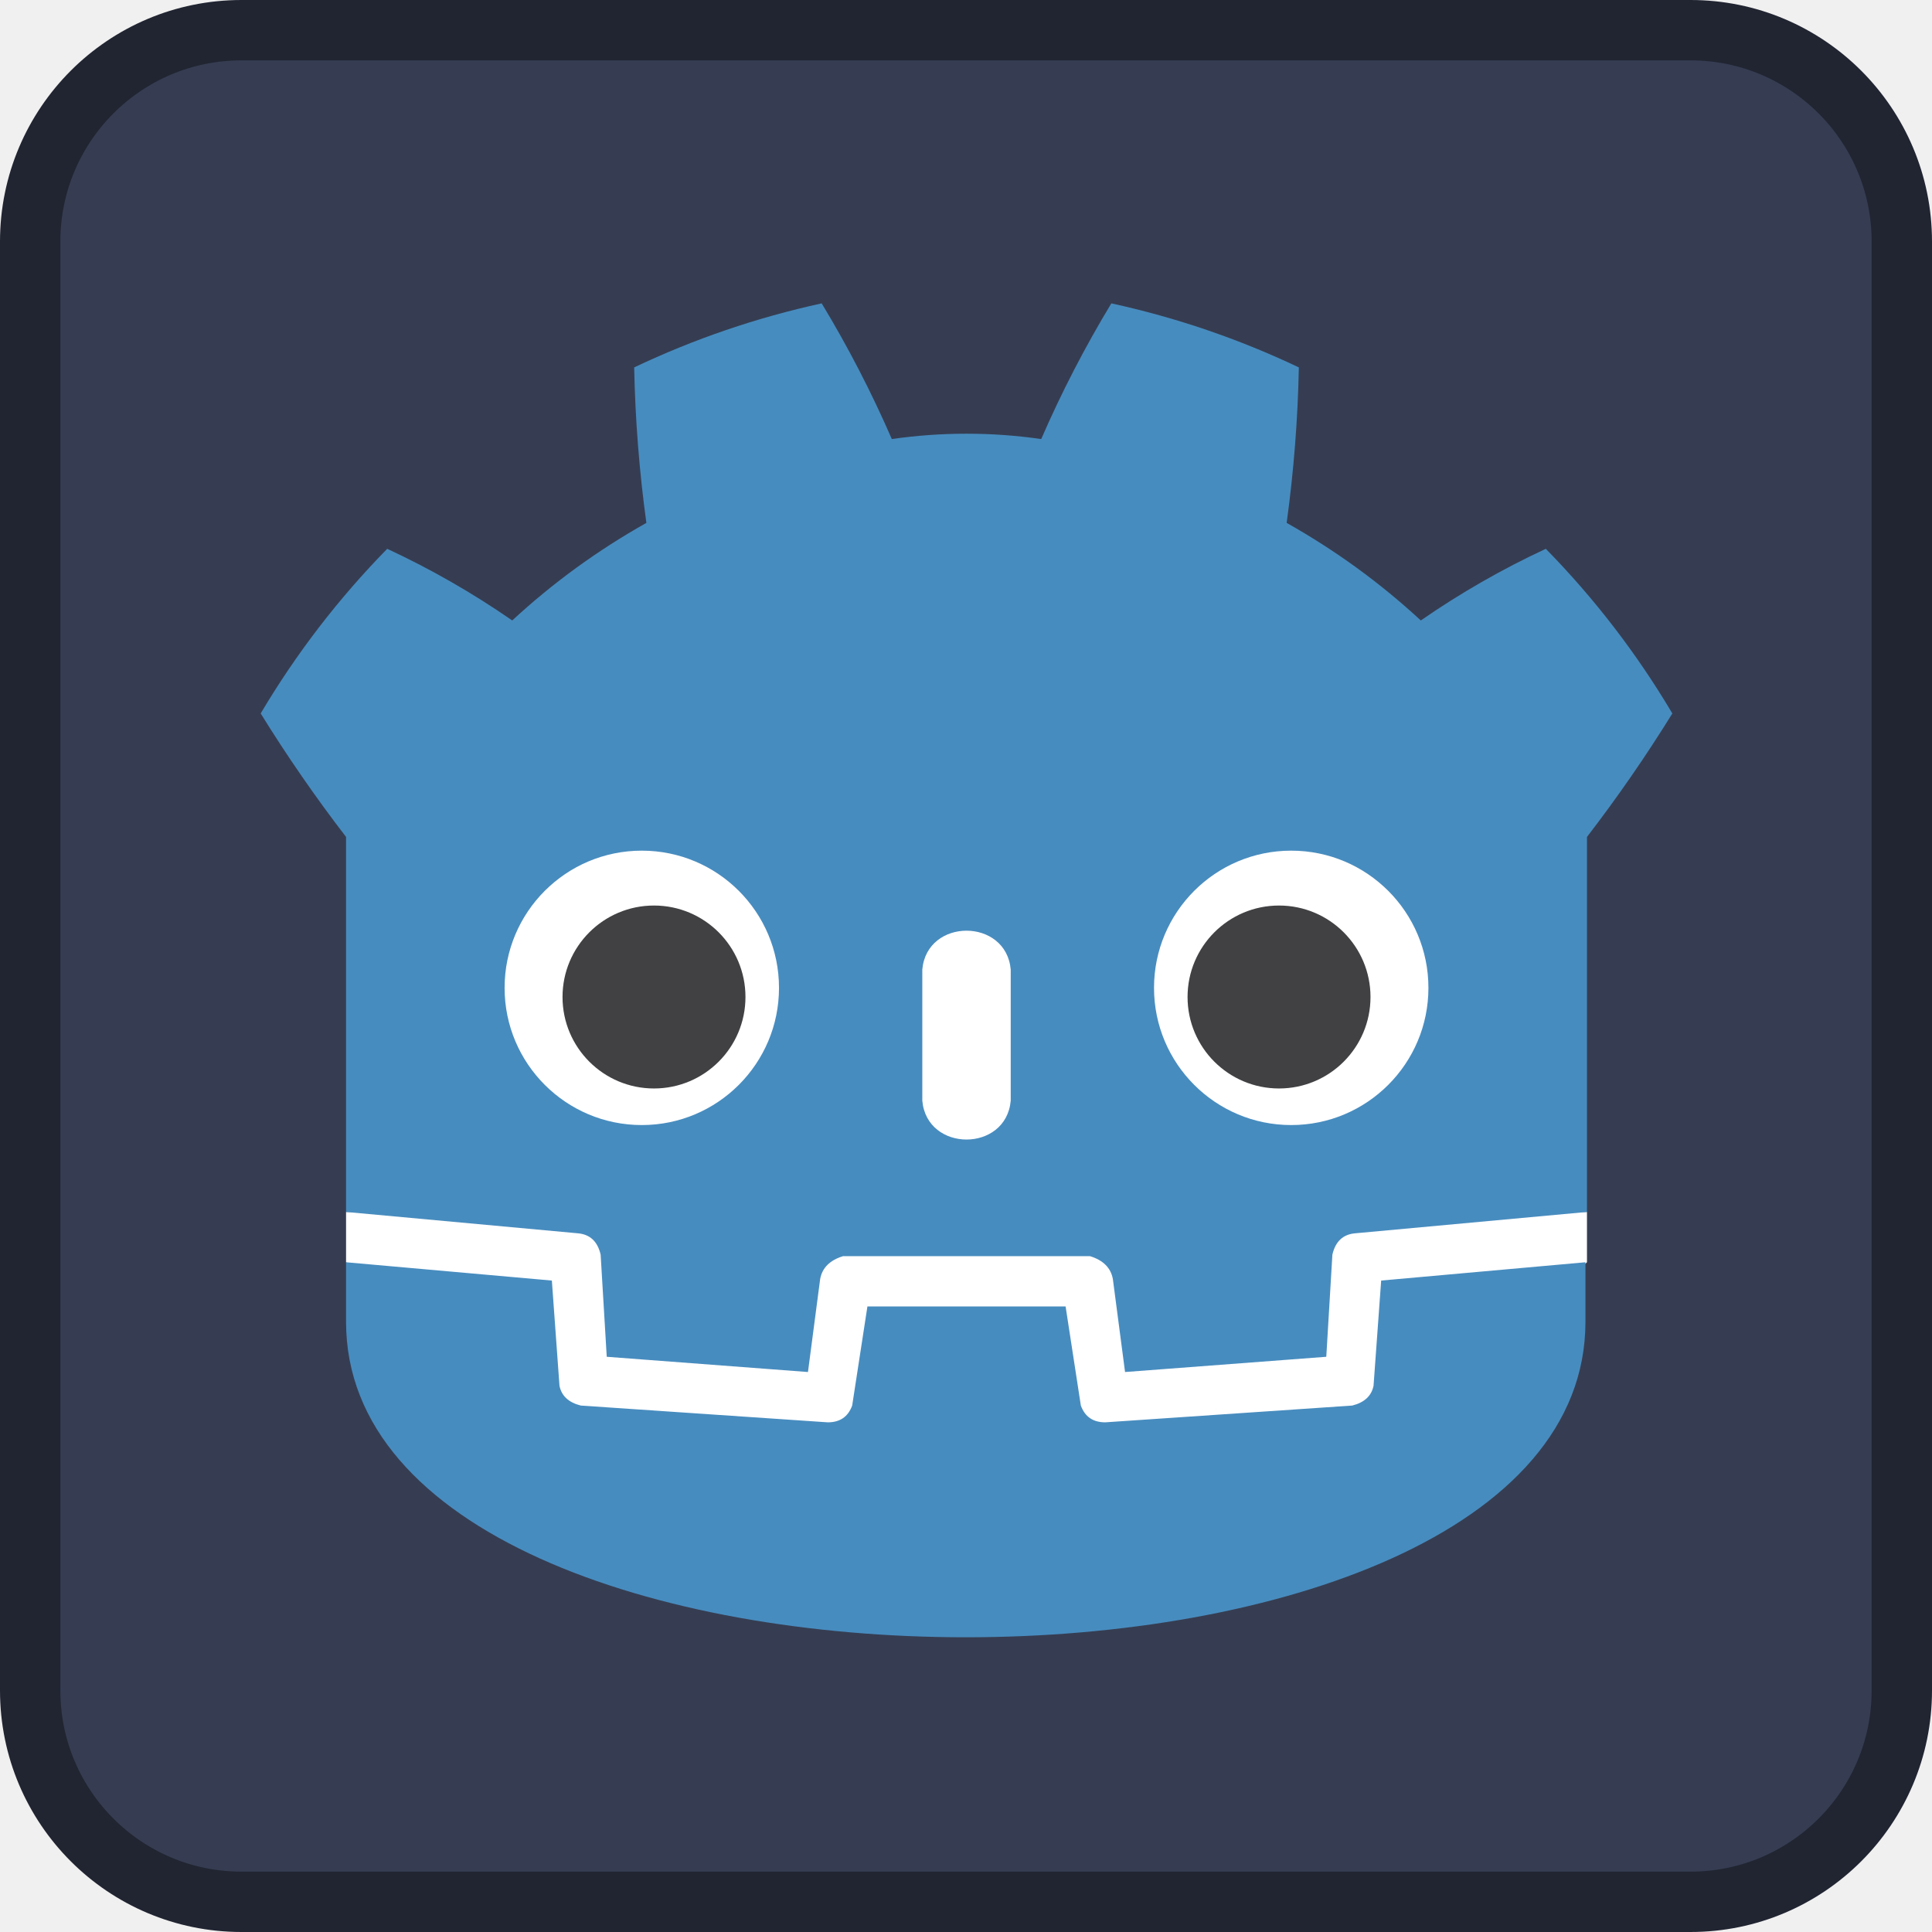
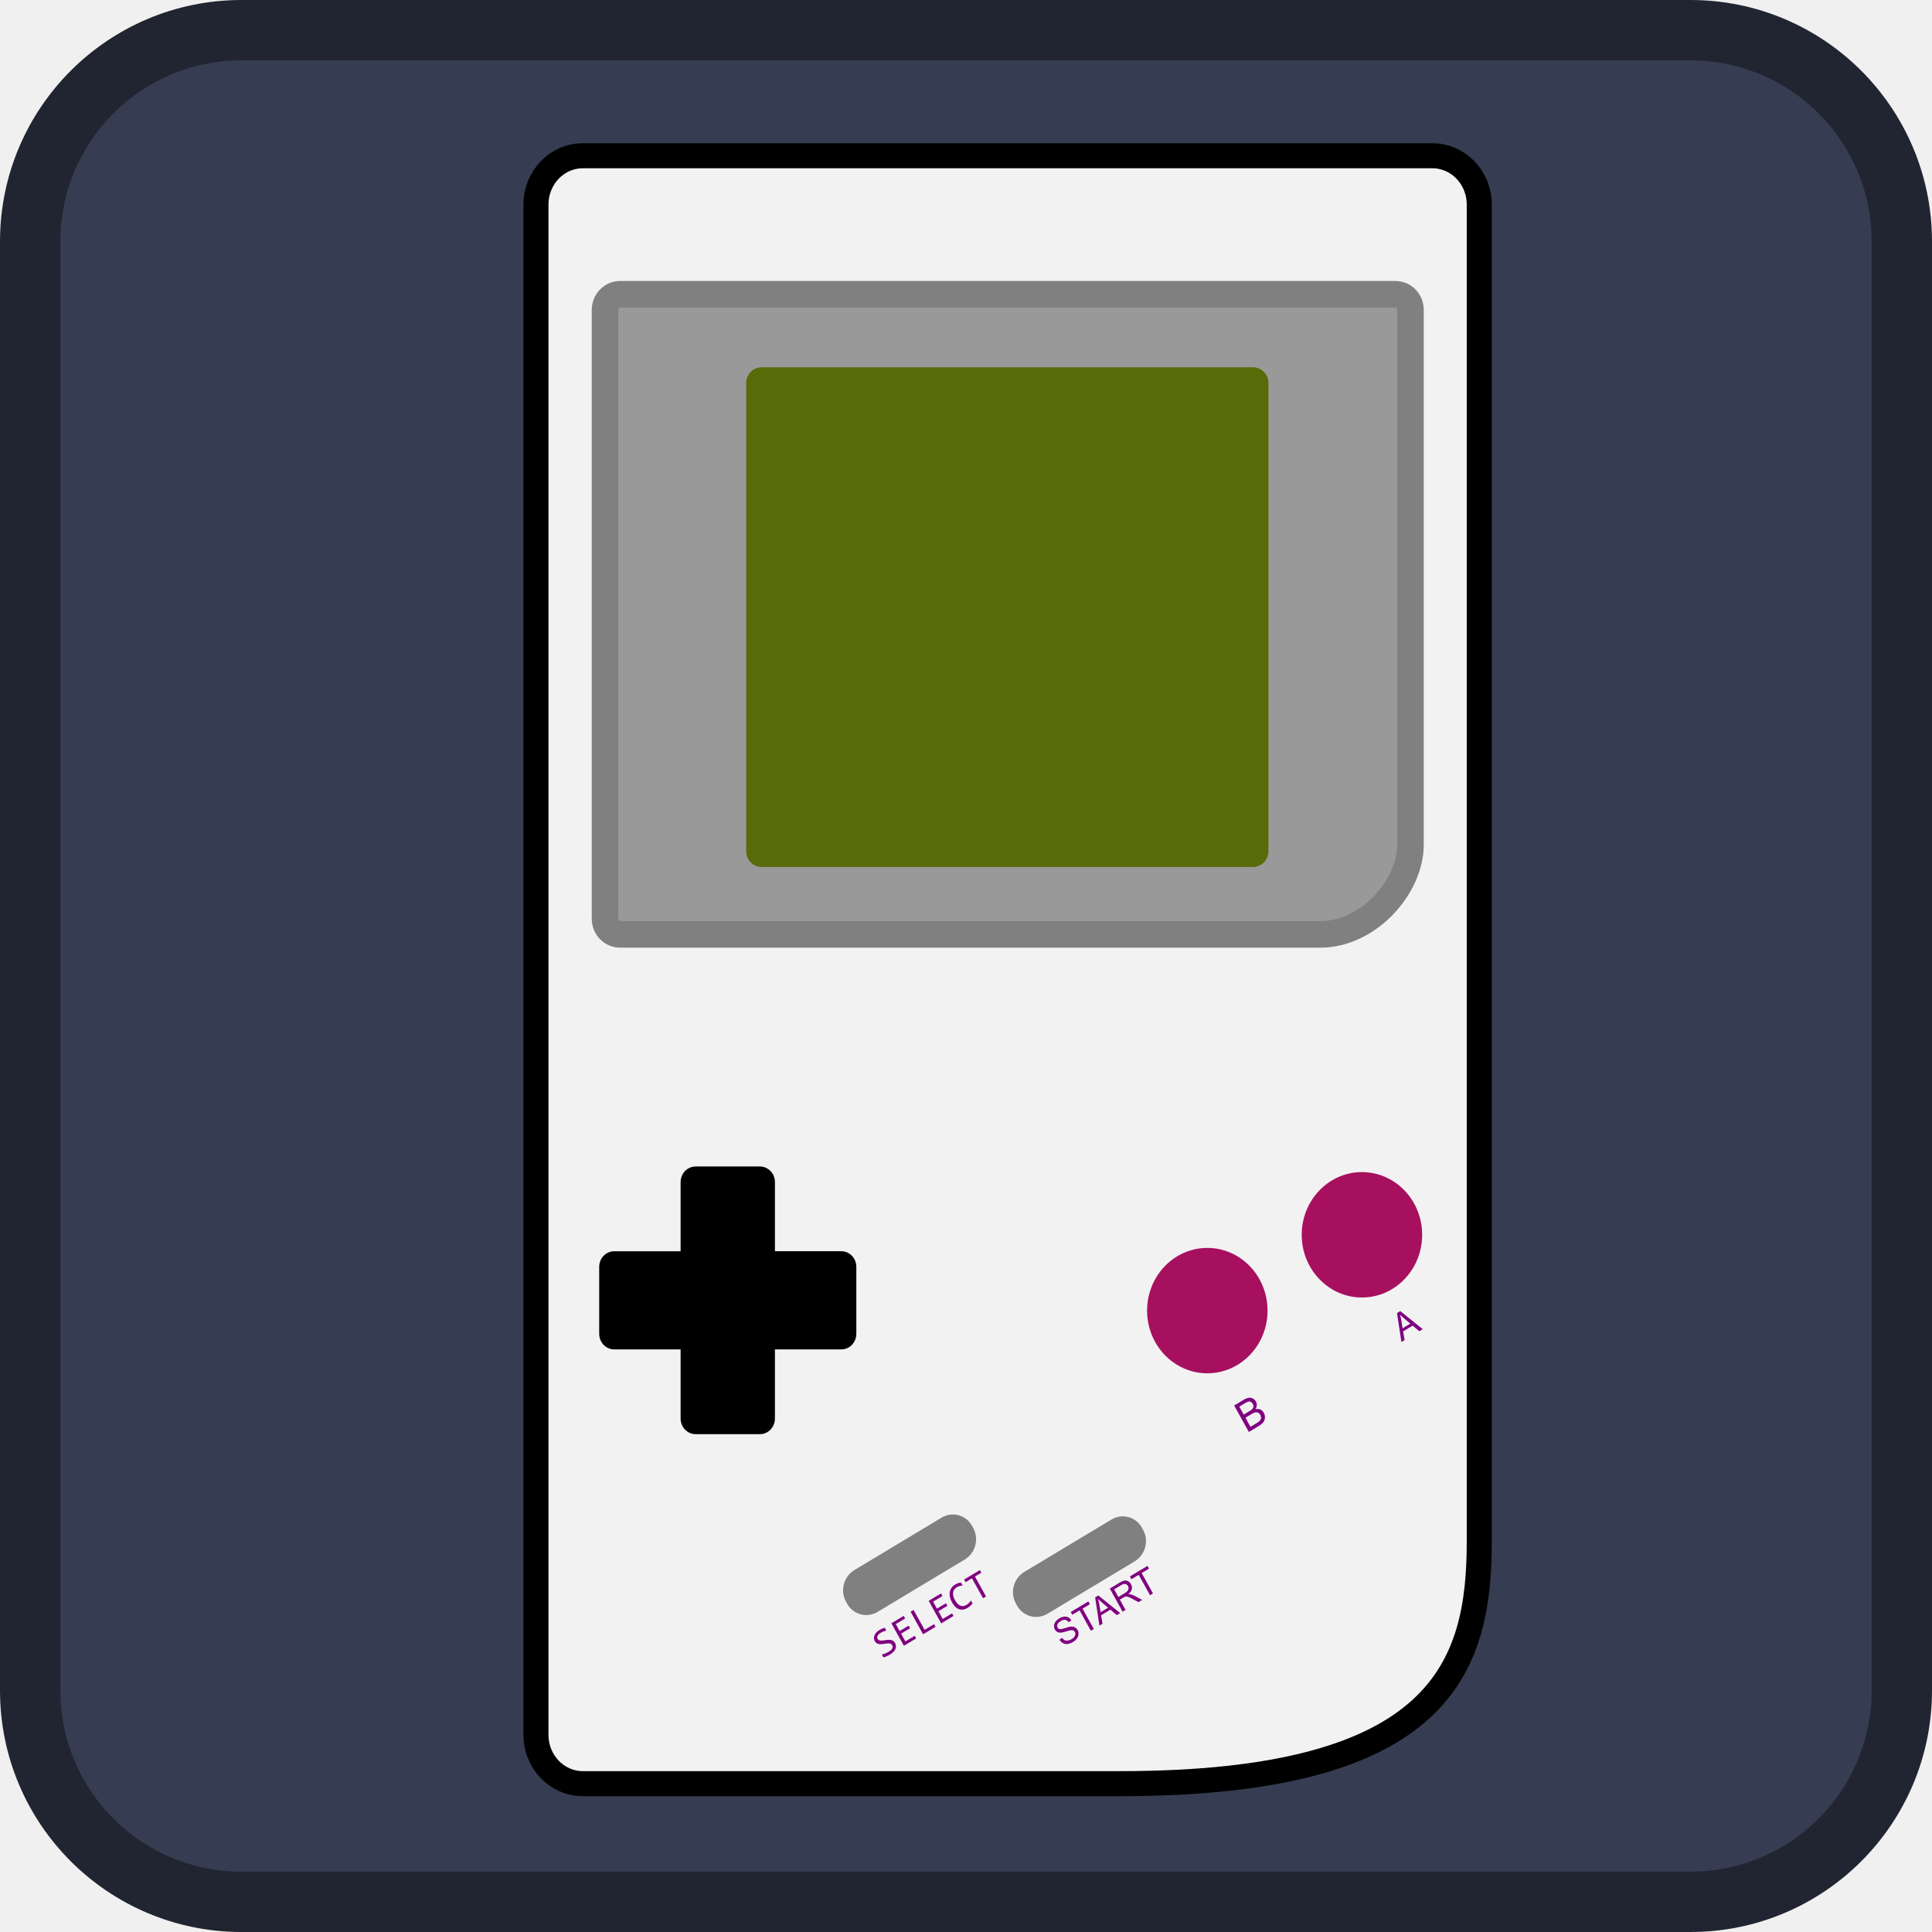
- <svg xmlns="http://www.w3.org/2000/svg" height="128" width="128">
-   <rect x="2" y="2" width="124" height="124" rx="14" fill="#363d52" stroke="#212532" stroke-width="4" />
-   <g transform="scale(.101) translate(122 122)">
-     <g fill="#fff">
-       <path d="M105 673v33q407 354 814 0v-33z" />
-       <path fill="#478cbf" d="m105 673 152 14q12 1 15 14l4 67 132 10 8-61q2-11 15-15h162q13 4 15 15l8 61 132-10 4-67q3-13 15-14l152-14V427q30-39 56-81-35-59-83-108-43 20-82 47-40-37-88-64 7-51 8-102-59-28-123-42-26 43-46 89-49-7-98 0-20-46-46-89-64 14-123 42 1 51 8 102-48 27-88 64-39-27-82-47-48 49-83 108 26 42 56 81zm0 33v39c0 276 813 276 813 0v-39l-134 12-5 69q-2 10-14 13l-162 11q-12 0-16-11l-10-65H447l-10 65q-4 11-16 11l-162-11q-12-3-14-13l-5-69z" />
-       <path d="M483 600c3 34 55 34 58 0v-86c-3-34-55-34-58 0z" />
-       <circle cx="725" cy="526" r="90" />
-       <circle cx="299" cy="526" r="90" />
-     </g>
-     <g fill="#414042">
-       <circle cx="307" cy="532" r="60" />
-       <circle cx="717" cy="532" r="60" />
-     </g>
+ <svg xmlns="http://www.w3.org/2000/svg" id="svg24" version="1.1" width="128" height="128">
+   <defs id="defs28" />
+   <rect id="rect2" stroke-width="4" stroke="#212532" fill="#363d52" rx="14" height="124" width="124" y="2" x="2" />
+   <path id="rect858" style="fill:#f2f2f2;stroke:#000000;stroke-width:1.659;stroke-linecap:round;stroke-linejoin:round;stroke-miterlimit:4;stroke-dasharray:none" d="m 38.619,10.319 h 56.275 c 1.723,0 3.111,1.444 3.111,3.239 v 88.555 c 0,8.242 -2.373,16.059 -23.81,16.059 h -35.575 c -1.723,0 -3.111,-1.444 -3.111,-3.239 V 13.558 c 0,-1.794 1.387,-3.239 3.111,-3.239 z" />
+   <path id="rect1289" style="fill:#999999;stroke:#808080;stroke-width:1.759;stroke-linecap:round;stroke-linejoin:round;stroke-miterlimit:4;stroke-dasharray:none" d="m 41.081,19.496 h 51.37 c 0.552,0 0.997,0.463 0.997,1.038 v 35.425 c 0,2.803 -2.793,5.947 -5.975,5.947 H 41.081 c -0.552,0 -0.997,-0.463 -0.997,-1.038 V 20.534 c 0,-0.575 0.444,-1.038 0.997,-1.038 z" />
+   <rect style="fill:#576b09;fill-opacity:1;stroke:none;stroke-width:7.559;stroke-linecap:round;stroke-linejoin:round" id="rect1507" width="34.603" height="33.109" x="49.435" y="24.332" ry="1.038" />
+   <path id="rect3450" style="fill:#000000;fill-opacity:1;stroke:none;stroke-width:8.398;stroke-linecap:round;stroke-linejoin:round" d="m 46.089,77.283 c -0.552,0 -0.997,0.463 -0.997,1.038 v 4.577 h -4.396 c -0.552,0 -0.997,0.463 -0.997,1.037 v 4.429 c 0,0.575 0.445,1.038 0.997,1.038 h 4.396 v 4.577 c 0,0.575 0.445,1.038 0.997,1.038 h 4.255 c 0.552,0 0.997,-0.463 0.997,-1.038 v -4.577 h 4.396 c 0.552,0 0.997,-0.463 0.997,-1.038 V 83.934 c 0,-0.575 -0.445,-1.037 -0.997,-1.037 h -4.396 v -4.577 c 0,-0.575 -0.445,-1.038 -0.997,-1.038 z" />
+   <ellipse ry="4.154" rx="3.99" style="fill:#a7105f;fill-opacity:1;stroke:none;stroke-width:6.411;stroke-linecap:round;stroke-linejoin:round" id="path3677" cx="79.988" cy="86.831" />
+   <ellipse ry="4.154" rx="3.99" style="fill:#a7105f;fill-opacity:1;stroke:none;stroke-width:6.411;stroke-linecap:round;stroke-linejoin:round" id="path3677-6" cx="90.232" cy="81.809" />
+   <rect style="fill:#808080;fill-opacity:1;stroke:#808080;stroke-width:0.959;stroke-linecap:round;stroke-linejoin:round;stroke-miterlimit:4;stroke-dasharray:none" id="rect5716" width="8.786" height="2.21" x="-1.971" y="118.868" ry="1.027" transform="matrix(0.8570954,-0.5151576,0.4849939,0.8745175,0,0)" />
+   <rect style="fill:#808080;fill-opacity:1;stroke:#808080;stroke-width:0.959;stroke-linecap:round;stroke-linejoin:round;stroke-miterlimit:4;stroke-dasharray:none" id="rect5716-1" width="8.786" height="2.21" x="7.819" y="124.776" ry="1.027" transform="matrix(0.8570954,-0.5151576,0.4849939,0.8745175,0,0)" />
+   <g aria-label="SELECT" id="text6988" style="font-size:10.583px;line-height:1.25;font-family:Arial;-inkscape-font-specification:Arial;stroke-width:1.979" transform="matrix(0.2124105,-0.1276695,0.1226353,0.22113,18.17378,81.80033)">
+     <path d="m 92.236,175.585 q 0,0.481 -0.196,0.842 -0.196,0.362 -0.548,0.605 -0.351,0.238 -0.847,0.357 -0.491,0.119 -1.085,0.119 -0.269,0 -0.537,-0.021 -0.264,-0.021 -0.512,-0.052 -0.243,-0.031 -0.46,-0.072 -0.217,-0.041 -0.393,-0.088 v -0.889 q 0.388,0.145 0.868,0.227 0.486,0.083 1.101,0.083 0.444,0 0.754,-0.067 0.315,-0.072 0.512,-0.207 0.202,-0.14 0.289,-0.336 0.093,-0.196 0.093,-0.45 0,-0.274 -0.155,-0.465 -0.15,-0.196 -0.398,-0.346 -0.248,-0.155 -0.568,-0.279 -0.315,-0.129 -0.646,-0.264 -0.331,-0.134 -0.651,-0.289 -0.315,-0.16 -0.563,-0.372 -0.248,-0.217 -0.403,-0.506 -0.15,-0.289 -0.15,-0.687 0,-0.346 0.145,-0.682 0.145,-0.336 0.45,-0.594 0.305,-0.264 0.78,-0.424 0.481,-0.16 1.142,-0.16 0.171,0 0.367,0.015 0.202,0.015 0.403,0.046 0.207,0.026 0.403,0.062 0.202,0.036 0.372,0.077 v 0.827 q -0.398,-0.114 -0.796,-0.171 -0.398,-0.062 -0.77,-0.062 -0.791,0 -1.163,0.264 -0.372,0.264 -0.372,0.708 0,0.274 0.15,0.47 0.155,0.196 0.403,0.351 0.248,0.155 0.563,0.284 0.32,0.124 0.651,0.258 0.331,0.134 0.646,0.295 0.32,0.16 0.568,0.382 0.248,0.217 0.398,0.512 0.155,0.295 0.155,0.698 z" style="font-family:Consolas;-inkscape-font-specification:Consolas;fill:#800080;stroke-width:1.979" id="path23995" />
+     <path d="m 97.78,177.415 h -3.84 v -6.754 h 3.84 v 0.775 h -2.92 v 2.093 h 2.806 v 0.775 h -2.806 v 2.325 h 2.92 z" style="font-family:Consolas;-inkscape-font-specification:Consolas;fill:#800080;stroke-width:1.979" id="path23997" />
+     <path d="m 103.811,177.415 h -3.886 v -6.754 h 0.935 v 5.969 h 2.951 z" style="font-family:Consolas;-inkscape-font-specification:Consolas;fill:#800080;stroke-width:1.979" id="path23999" />
+     <path d="m 109.418,177.415 h -3.84 v -6.754 h 3.84 v 0.775 h -2.92 v 2.093 h 2.806 v 0.775 h -2.806 v 2.325 h 2.92 z" style="font-family:Consolas;-inkscape-font-specification:Consolas;fill:#800080;stroke-width:1.979" id="path24001" />
+     <path d="m 115.5,177.161 q -0.811,0.336 -1.7,0.336 -1.431,0 -2.201,-0.853 -0.765,-0.858 -0.765,-2.532 0,-0.811 0.212,-1.468 0.212,-0.656 0.605,-1.111 0.393,-0.46 0.951,-0.708 0.558,-0.248 1.251,-0.248 0.47,0 0.873,0.083 0.403,0.077 0.775,0.243 v 0.904 q -0.367,-0.202 -0.76,-0.305 -0.393,-0.109 -0.858,-0.109 -0.475,0 -0.863,0.181 -0.382,0.176 -0.651,0.517 -0.269,0.336 -0.413,0.827 -0.145,0.486 -0.145,1.111 0,1.313 0.532,1.979 0.532,0.667 1.561,0.667 0.434,0 0.832,-0.098 0.398,-0.103 0.765,-0.284 z" style="font-family:Consolas;-inkscape-font-specification:Consolas;fill:#800080;stroke-width:1.979" id="path24003" />
+     <path d="m 121.552,171.446 h -2 v 5.969 h -0.93 v -5.969 h -2 v -0.785 h 4.93 z" style="font-family:Consolas;-inkscape-font-specification:Consolas;fill:#800080;stroke-width:1.979" id="path24005" />
+   </g>
+   <g aria-label="START" id="text24314" style="font-size:10.583px;line-height:1.25;font-family:Arial;-inkscape-font-specification:Arial;stroke-width:1.979" transform="matrix(0.194081,-0.1166525,0.1120527,0.2020481,32.7498,85.68561)">
+     <path d="m 95.497,168.726 0.946,-0.083 q 0.067,0.568 0.31,0.935 0.248,0.362 0.765,0.589 0.517,0.222 1.163,0.222 0.574,0 1.013,-0.171 0.439,-0.171 0.651,-0.465 0.217,-0.3 0.217,-0.651 0,-0.357 -0.207,-0.62 -0.207,-0.269 -0.682,-0.45 -0.305,-0.119 -1.349,-0.367 -1.044,-0.253 -1.462,-0.475 -0.543,-0.284 -0.811,-0.703 -0.264,-0.424 -0.264,-0.946 0,-0.574 0.326,-1.07 0.326,-0.501 0.951,-0.76 0.625,-0.258 1.39,-0.258 0.842,0 1.483,0.274 0.646,0.269 0.992,0.796 0.346,0.527 0.372,1.194 l -0.961,0.072 q -0.077,-0.718 -0.527,-1.085 -0.444,-0.367 -1.318,-0.367 -0.91,0 -1.328,0.336 -0.413,0.331 -0.413,0.801 0,0.408 0.295,0.672 0.289,0.264 1.509,0.543 1.225,0.274 1.679,0.481 0.661,0.305 0.977,0.775 0.315,0.465 0.315,1.075 0,0.605 -0.346,1.142 -0.346,0.532 -0.997,0.832 -0.646,0.295 -1.457,0.295 -1.028,0 -1.726,-0.3 -0.692,-0.3 -1.09,-0.899 -0.393,-0.605 -0.413,-1.364 z" style="fill:#800080;stroke-width:1.979" id="path26856" />
+     <path d="m 104.825,171.16 v -6.682 h -2.496 v -0.894 h 6.005 v 0.894 h -2.506 v 6.682 z" style="fill:#800080;stroke-width:1.979" id="path26858" />
+     <path d="m 107.745,171.16 2.909,-7.576 h 1.08 l 3.101,7.576 h -1.142 L 112.809,168.865 h -3.168 l -0.832,2.294 z m 2.186,-3.111 h 2.568 l -0.791,-2.098 q -0.362,-0.956 -0.537,-1.571 -0.145,0.729 -0.408,1.447 z" style="fill:#800080;stroke-width:1.979" id="path26860" />
+     <path d="m 115.651,171.16 v -7.576 h 3.359 q 1.013,0 1.54,0.207 0.527,0.202 0.842,0.718 0.315,0.517 0.315,1.142 0,0.806 -0.522,1.359 -0.522,0.553 -1.612,0.703 0.398,0.191 0.605,0.377 0.439,0.403 0.832,1.008 l 1.318,2.062 h -1.261 l -1.003,-1.576 q -0.439,-0.682 -0.723,-1.044 -0.284,-0.362 -0.512,-0.506 -0.222,-0.145 -0.455,-0.202 -0.171,-0.036 -0.558,-0.036 h -1.163 v 3.364 z m 1.003,-4.232 h 2.155 q 0.687,0 1.075,-0.14 0.388,-0.145 0.589,-0.455 0.202,-0.315 0.202,-0.682 0,-0.537 -0.393,-0.884 -0.388,-0.346 -1.23,-0.346 h -2.398 z" style="fill:#800080;stroke-width:1.979" id="path26862" />
+     <path d="m 125.015,171.16 v -6.682 h -2.496 v -0.894 h 6.005 v 0.894 h -2.506 v 6.682 z" style="fill:#800080;stroke-width:1.979" id="path26864" />
+   </g>
+   <g aria-label="A" id="text28559" style="font-size:10.583px;line-height:1.25;font-family:Arial;-inkscape-font-specification:Arial;fill:#800080;stroke-width:1.979" transform="matrix(0.1990644,-0.1196478,0.1149299,0.207236,43.03745,70.75575)">
+     <path style="stroke-width:1.979" d="m 149.734,174.047 2.909,-7.576 h 1.08 l 3.101,7.576 h -1.142 l -0.884,-2.294 h -3.168 l -0.832,2.294 z m 2.186,-3.111 h 2.568 l -0.791,-2.098 q -0.362,-0.956 -0.537,-1.571 -0.145,0.729 -0.408,1.447 z" id="path33428" />
+   </g>
+   <g aria-label="B" id="text30971" style="font-size:10.583px;line-height:1.25;font-family:Arial;-inkscape-font-specification:Arial;fill:#800080;stroke-width:1.979" transform="matrix(0.2222293,-0.1335711,0.1283042,0.2313518,29.54749,69.74062)">
+     <path style="stroke-width:1.979" d="m 132.483,185.113 v -7.576 h 2.842 q 0.868,0 1.39,0.233 0.527,0.227 0.822,0.708 0.3,0.475 0.3,0.997 0,0.486 -0.264,0.915 -0.264,0.429 -0.796,0.692 0.687,0.202 1.054,0.687 0.372,0.486 0.372,1.147 0,0.532 -0.227,0.992 -0.222,0.455 -0.553,0.703 -0.331,0.248 -0.832,0.377 -0.496,0.124 -1.22,0.124 z m 1.003,-4.392 h 1.638 q 0.667,0 0.956,-0.088 0.382,-0.114 0.574,-0.377 0.196,-0.264 0.196,-0.661 0,-0.377 -0.181,-0.661 -0.181,-0.289 -0.517,-0.393 -0.336,-0.109 -1.152,-0.109 h -1.514 z m 0,3.498 h 1.886 q 0.486,0 0.682,-0.036 0.346,-0.062 0.579,-0.207 0.233,-0.145 0.382,-0.419 0.15,-0.279 0.15,-0.641 0,-0.424 -0.217,-0.734 -0.217,-0.315 -0.605,-0.439 -0.382,-0.129 -1.106,-0.129 h -1.752 z" id="path33407" />
  </g>
</svg>
